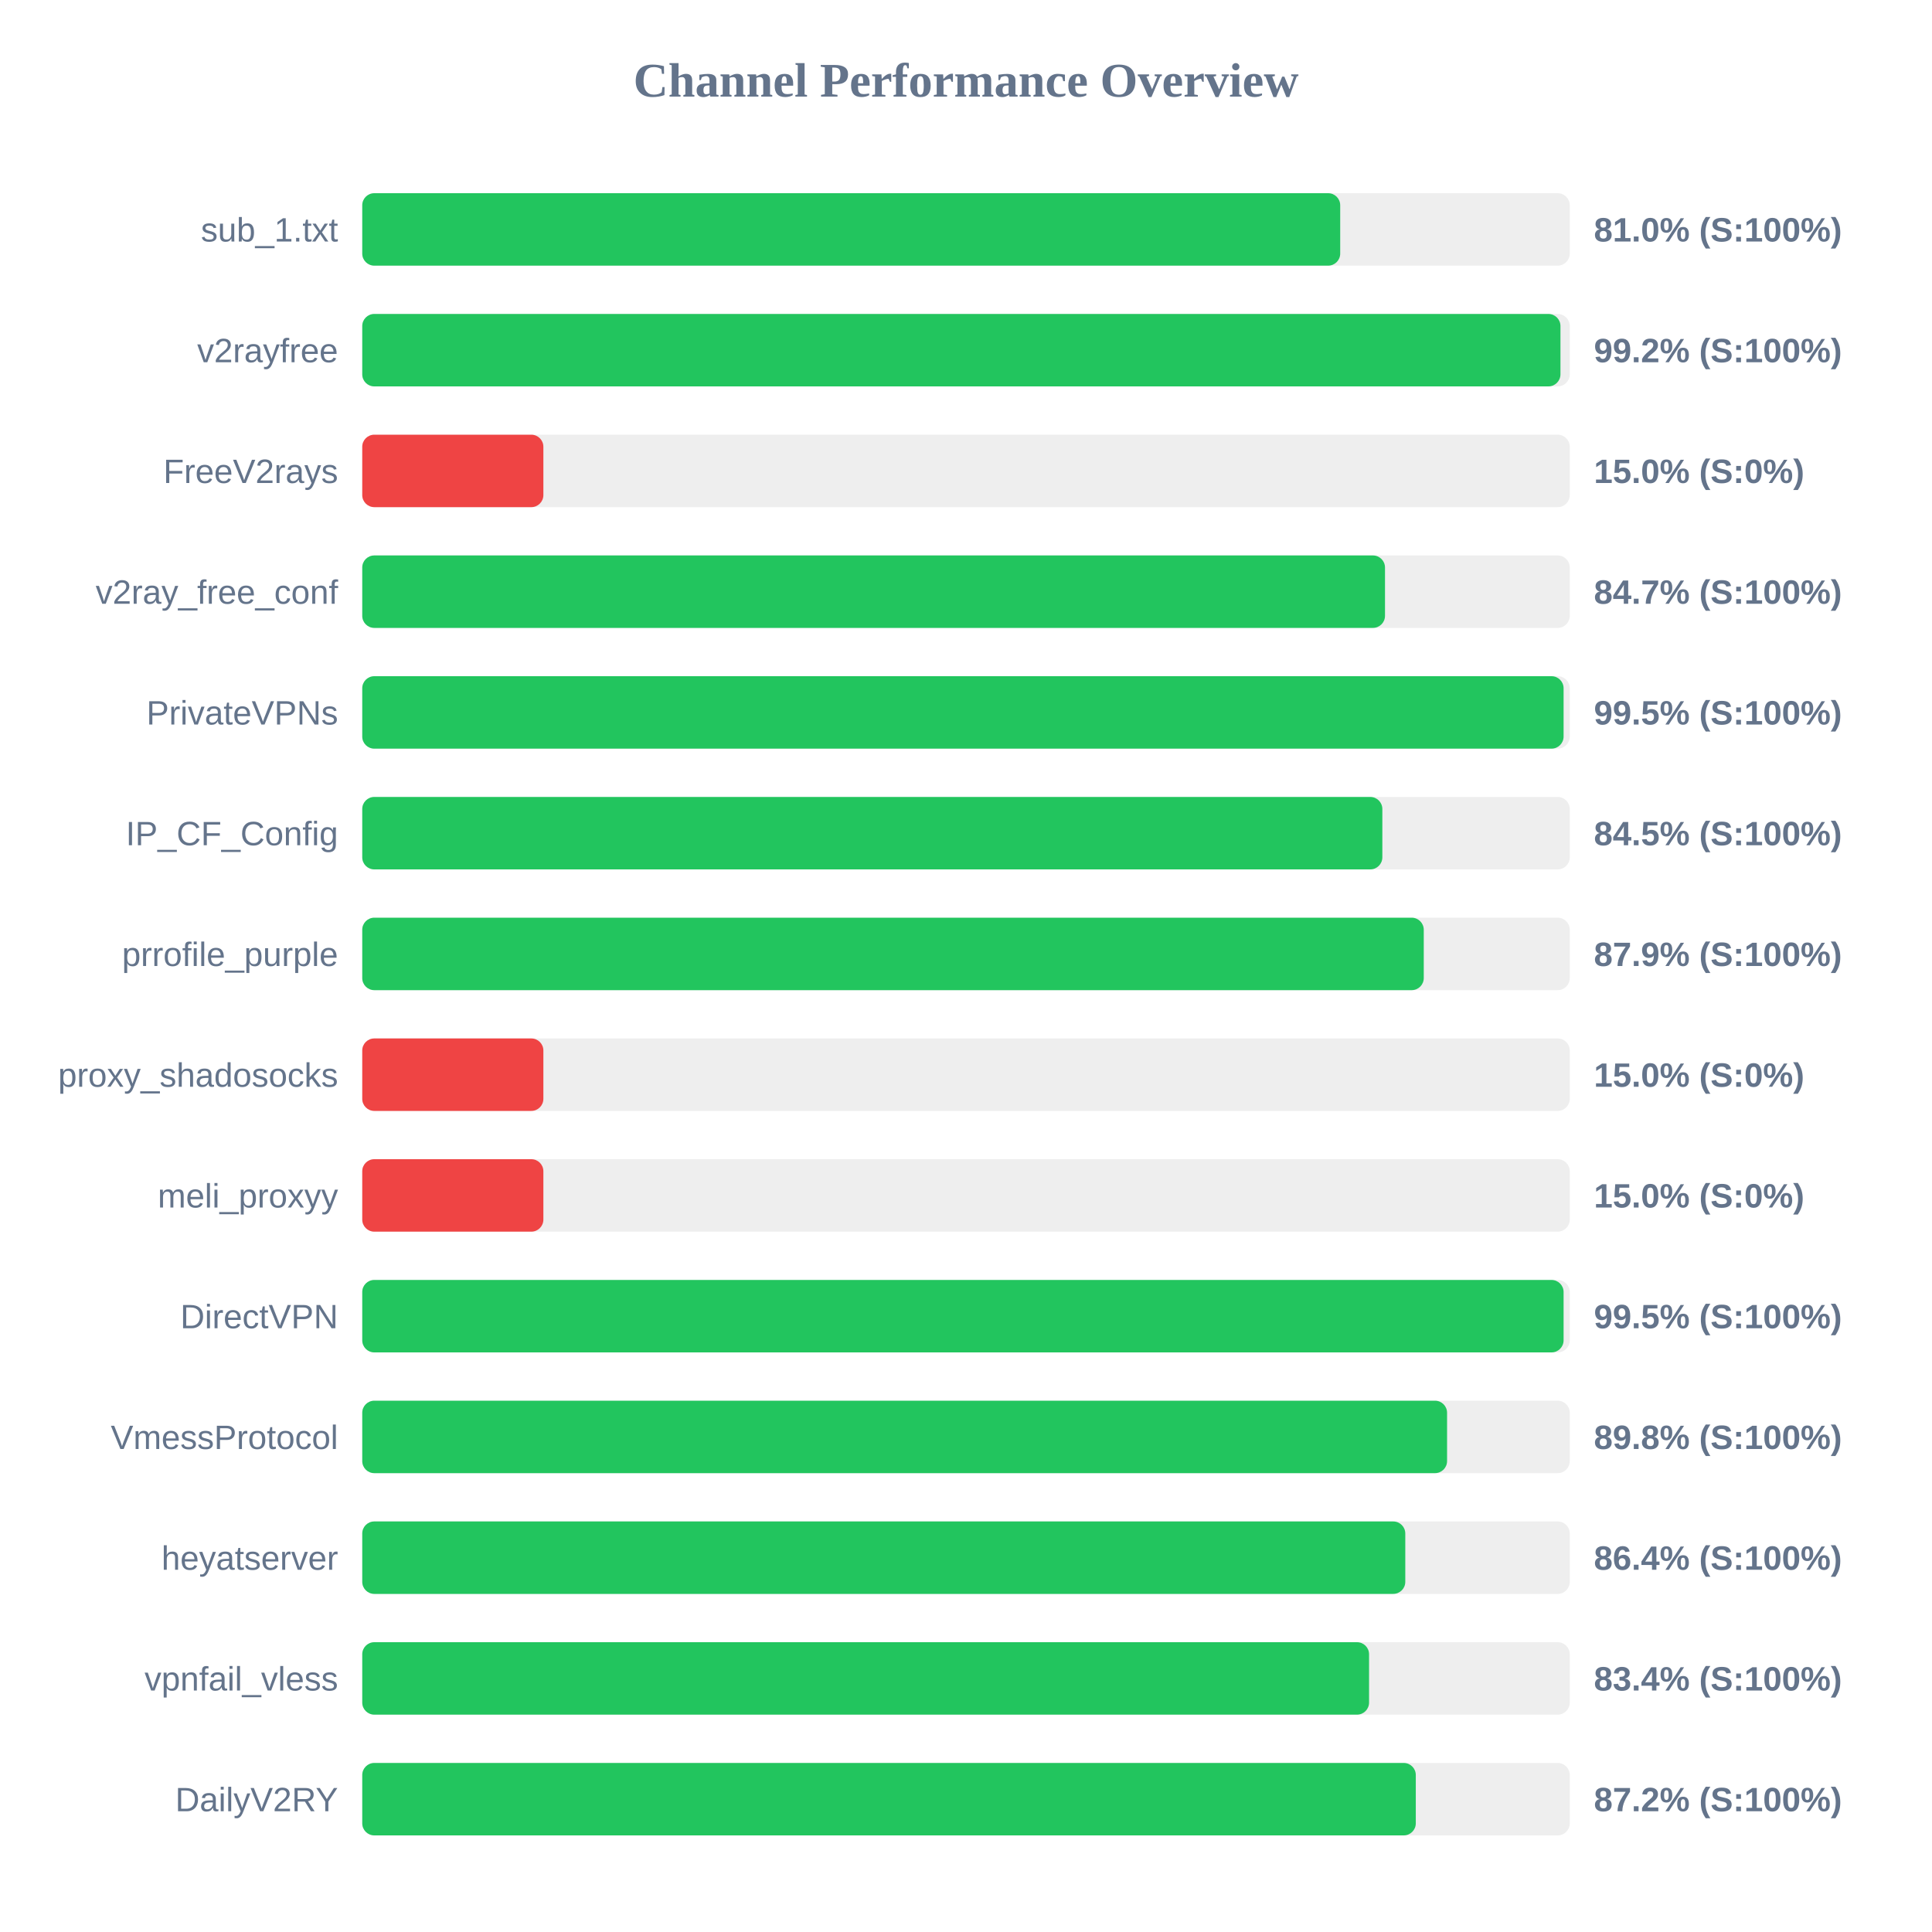
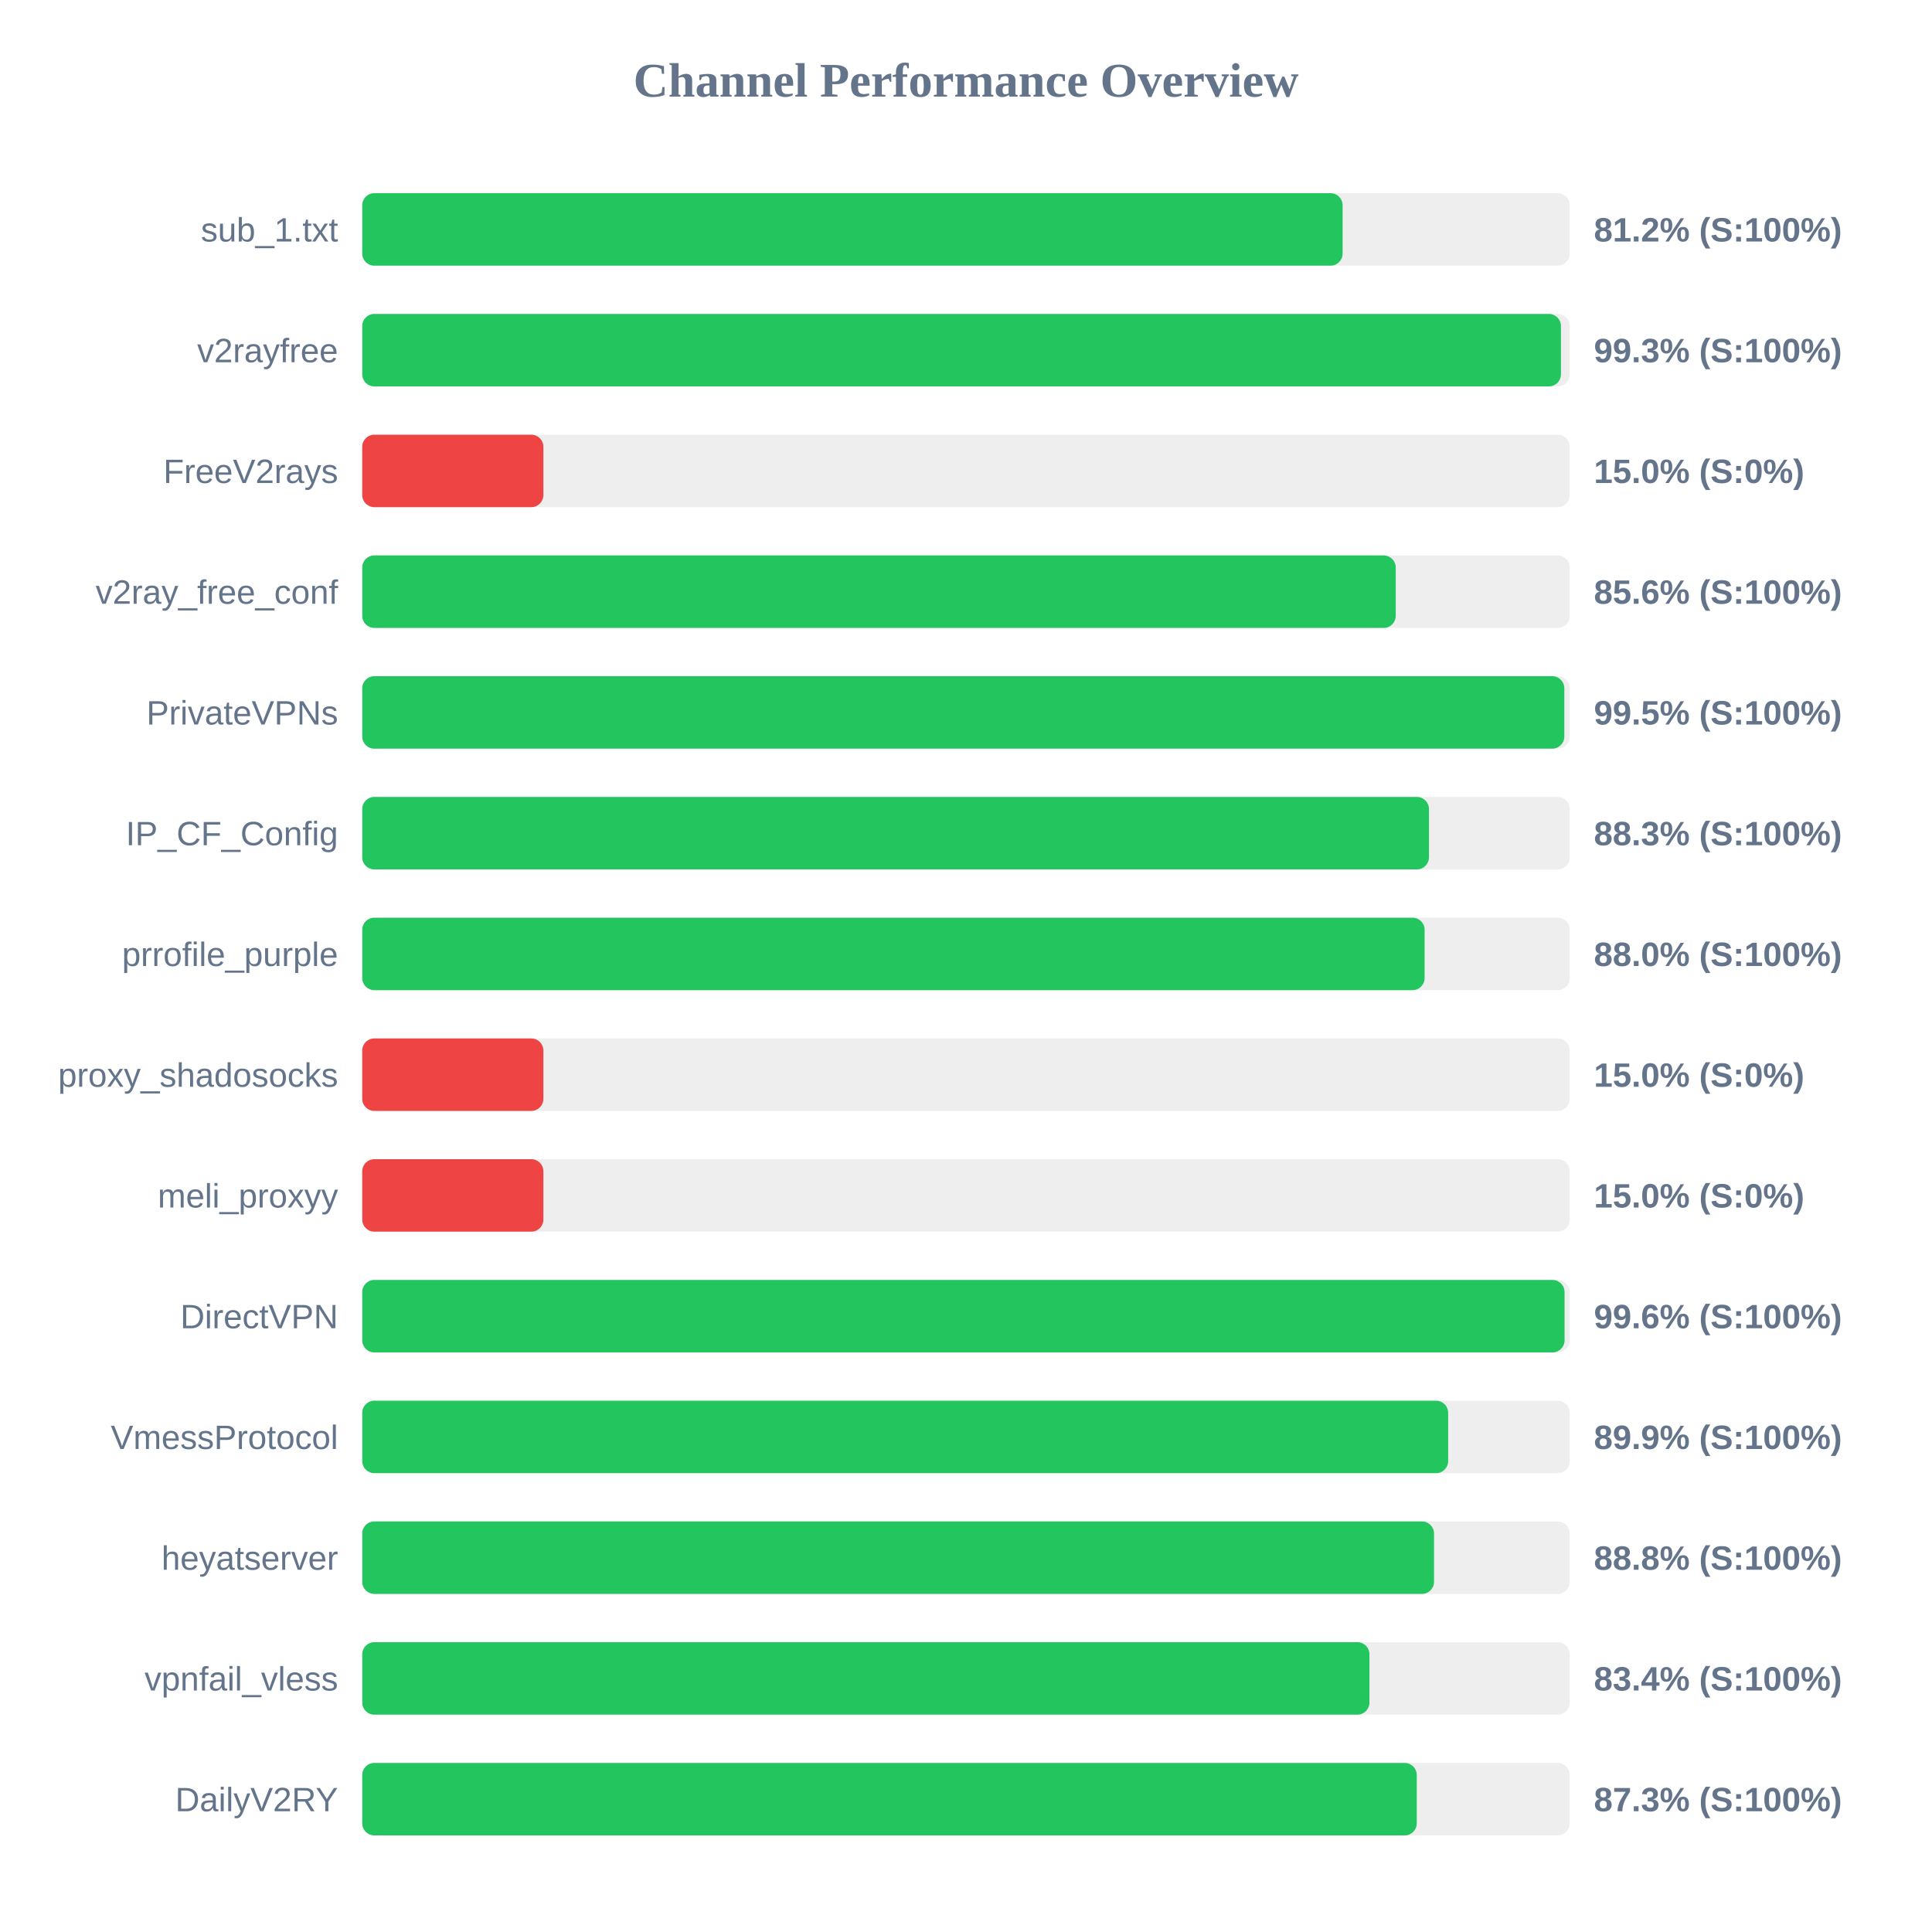
<svg xmlns="http://www.w3.org/2000/svg" width="800" height="800" version="1.1">
  <style>
        .row { font: 14px Arial; fill: #64748b; }
        .score { font: bold 14px Arial; fill: #64748b; }
    </style>
  <text x="400" y="40" text-anchor="middle" font-size="20px" font-weight="bold" fill="#64748b">Channel Performance Overview</text>
  <rect x="150" y="80" width="500" height="30" fill="#eee" rx="5" />
-   <rect x="150" y="80" width="404.95" height="30" fill="#22c55e" rx="5" />
+   <rect x="150" y="80" width="405.95" height="30" fill="#22c55e" rx="5" />
  <text x="140" y="100" text-anchor="end" class="row">sub_1.txt</text>
-   <text x="660" y="100" text-anchor="start" class="score">81.0% (S:100%)</text>
+   <text x="660" y="100" text-anchor="start" class="score">81.2% (S:100%)</text>
  <rect x="150" y="130" width="500" height="30" fill="#eee" rx="5" />
-   <rect x="150" y="130" width="496.15" height="30" fill="#22c55e" rx="5" />
+   <rect x="150" y="130" width="496.35" height="30" fill="#22c55e" rx="5" />
  <text x="140" y="150" text-anchor="end" class="row">v2rayfree</text>
-   <text x="660" y="150" text-anchor="start" class="score">99.2% (S:100%)</text>
+   <text x="660" y="150" text-anchor="start" class="score">99.3% (S:100%)</text>
  <rect x="150" y="180" width="500" height="30" fill="#eee" rx="5" />
  <rect x="150" y="180" width="75.0" height="30" fill="#ef4444" rx="5" />
  <text x="140" y="200" text-anchor="end" class="row">FreeV2rays</text>
  <text x="660" y="200" text-anchor="start" class="score">15.0% (S:0%)</text>
  <rect x="150" y="230" width="500" height="30" fill="#eee" rx="5" />
-   <rect x="150" y="230" width="423.5" height="30" fill="#22c55e" rx="5" />
+   <rect x="150" y="230" width="427.95" height="30" fill="#22c55e" rx="5" />
  <text x="140" y="250" text-anchor="end" class="row">v2ray_free_conf</text>
-   <text x="660" y="250" text-anchor="start" class="score">84.7% (S:100%)</text>
+   <text x="660" y="250" text-anchor="start" class="score">85.6% (S:100%)</text>
  <rect x="150" y="280" width="500" height="30" fill="#eee" rx="5" />
-   <rect x="150" y="280" width="497.45" height="30" fill="#22c55e" rx="5" />
+   <rect x="150" y="280" width="497.75" height="30" fill="#22c55e" rx="5" />
  <text x="140" y="300" text-anchor="end" class="row">PrivateVPNs</text>
  <text x="660" y="300" text-anchor="start" class="score">99.5% (S:100%)</text>
  <rect x="150" y="330" width="500" height="30" fill="#eee" rx="5" />
-   <rect x="150" y="330" width="422.4" height="30" fill="#22c55e" rx="5" />
+   <rect x="150" y="330" width="441.7" height="30" fill="#22c55e" rx="5" />
  <text x="140" y="350" text-anchor="end" class="row">IP_CF_Config</text>
-   <text x="660" y="350" text-anchor="start" class="score">84.5% (S:100%)</text>
+   <text x="660" y="350" text-anchor="start" class="score">88.3% (S:100%)</text>
  <rect x="150" y="380" width="500" height="30" fill="#eee" rx="5" />
-   <rect x="150" y="380" width="439.55" height="30" fill="#22c55e" rx="5" />
+   <rect x="150" y="380" width="439.9" height="30" fill="#22c55e" rx="5" />
  <text x="140" y="400" text-anchor="end" class="row">prrofile_purple</text>
-   <text x="660" y="400" text-anchor="start" class="score">87.9% (S:100%)</text>
+   <text x="660" y="400" text-anchor="start" class="score">88.0% (S:100%)</text>
  <rect x="150" y="430" width="500" height="30" fill="#eee" rx="5" />
  <rect x="150" y="430" width="75.0" height="30" fill="#ef4444" rx="5" />
  <text x="140" y="450" text-anchor="end" class="row">proxy_shadosocks</text>
  <text x="660" y="450" text-anchor="start" class="score">15.0% (S:0%)</text>
  <rect x="150" y="480" width="500" height="30" fill="#eee" rx="5" />
  <rect x="150" y="480" width="75.0" height="30" fill="#ef4444" rx="5" />
  <text x="140" y="500" text-anchor="end" class="row">meli_proxyy</text>
  <text x="660" y="500" text-anchor="start" class="score">15.0% (S:0%)</text>
  <rect x="150" y="530" width="500" height="30" fill="#eee" rx="5" />
-   <rect x="150" y="530" width="497.45" height="30" fill="#22c55e" rx="5" />
+   <rect x="150" y="530" width="497.85" height="30" fill="#22c55e" rx="5" />
  <text x="140" y="550" text-anchor="end" class="row">DirectVPN</text>
-   <text x="660" y="550" text-anchor="start" class="score">99.5% (S:100%)</text>
+   <text x="660" y="550" text-anchor="start" class="score">99.6% (S:100%)</text>
  <rect x="150" y="580" width="500" height="30" fill="#eee" rx="5" />
-   <rect x="150" y="580" width="449.2" height="30" fill="#22c55e" rx="5" />
+   <rect x="150" y="580" width="449.65" height="30" fill="#22c55e" rx="5" />
  <text x="140" y="600" text-anchor="end" class="row">VmessProtocol</text>
-   <text x="660" y="600" text-anchor="start" class="score">89.8% (S:100%)</text>
+   <text x="660" y="600" text-anchor="start" class="score">89.9% (S:100%)</text>
  <rect x="150" y="630" width="500" height="30" fill="#eee" rx="5" />
-   <rect x="150" y="630" width="431.9" height="30" fill="#22c55e" rx="5" />
+   <rect x="150" y="630" width="443.8" height="30" fill="#22c55e" rx="5" />
  <text x="140" y="650" text-anchor="end" class="row">heyatserver</text>
-   <text x="660" y="650" text-anchor="start" class="score">86.4% (S:100%)</text>
+   <text x="660" y="650" text-anchor="start" class="score">88.8% (S:100%)</text>
  <rect x="150" y="680" width="500" height="30" fill="#eee" rx="5" />
-   <rect x="150" y="680" width="416.9" height="30" fill="#22c55e" rx="5" />
+   <rect x="150" y="680" width="417.05" height="30" fill="#22c55e" rx="5" />
  <text x="140" y="700" text-anchor="end" class="row">vpnfail_vless</text>
  <text x="660" y="700" text-anchor="start" class="score">83.4% (S:100%)</text>
  <rect x="150" y="730" width="500" height="30" fill="#eee" rx="5" />
-   <rect x="150" y="730" width="436.25" height="30" fill="#22c55e" rx="5" />
+   <rect x="150" y="730" width="436.65" height="30" fill="#22c55e" rx="5" />
  <text x="140" y="750" text-anchor="end" class="row">DailyV2RY</text>
-   <text x="660" y="750" text-anchor="start" class="score">87.2% (S:100%)</text>
+   <text x="660" y="750" text-anchor="start" class="score">87.3% (S:100%)</text>
</svg>
